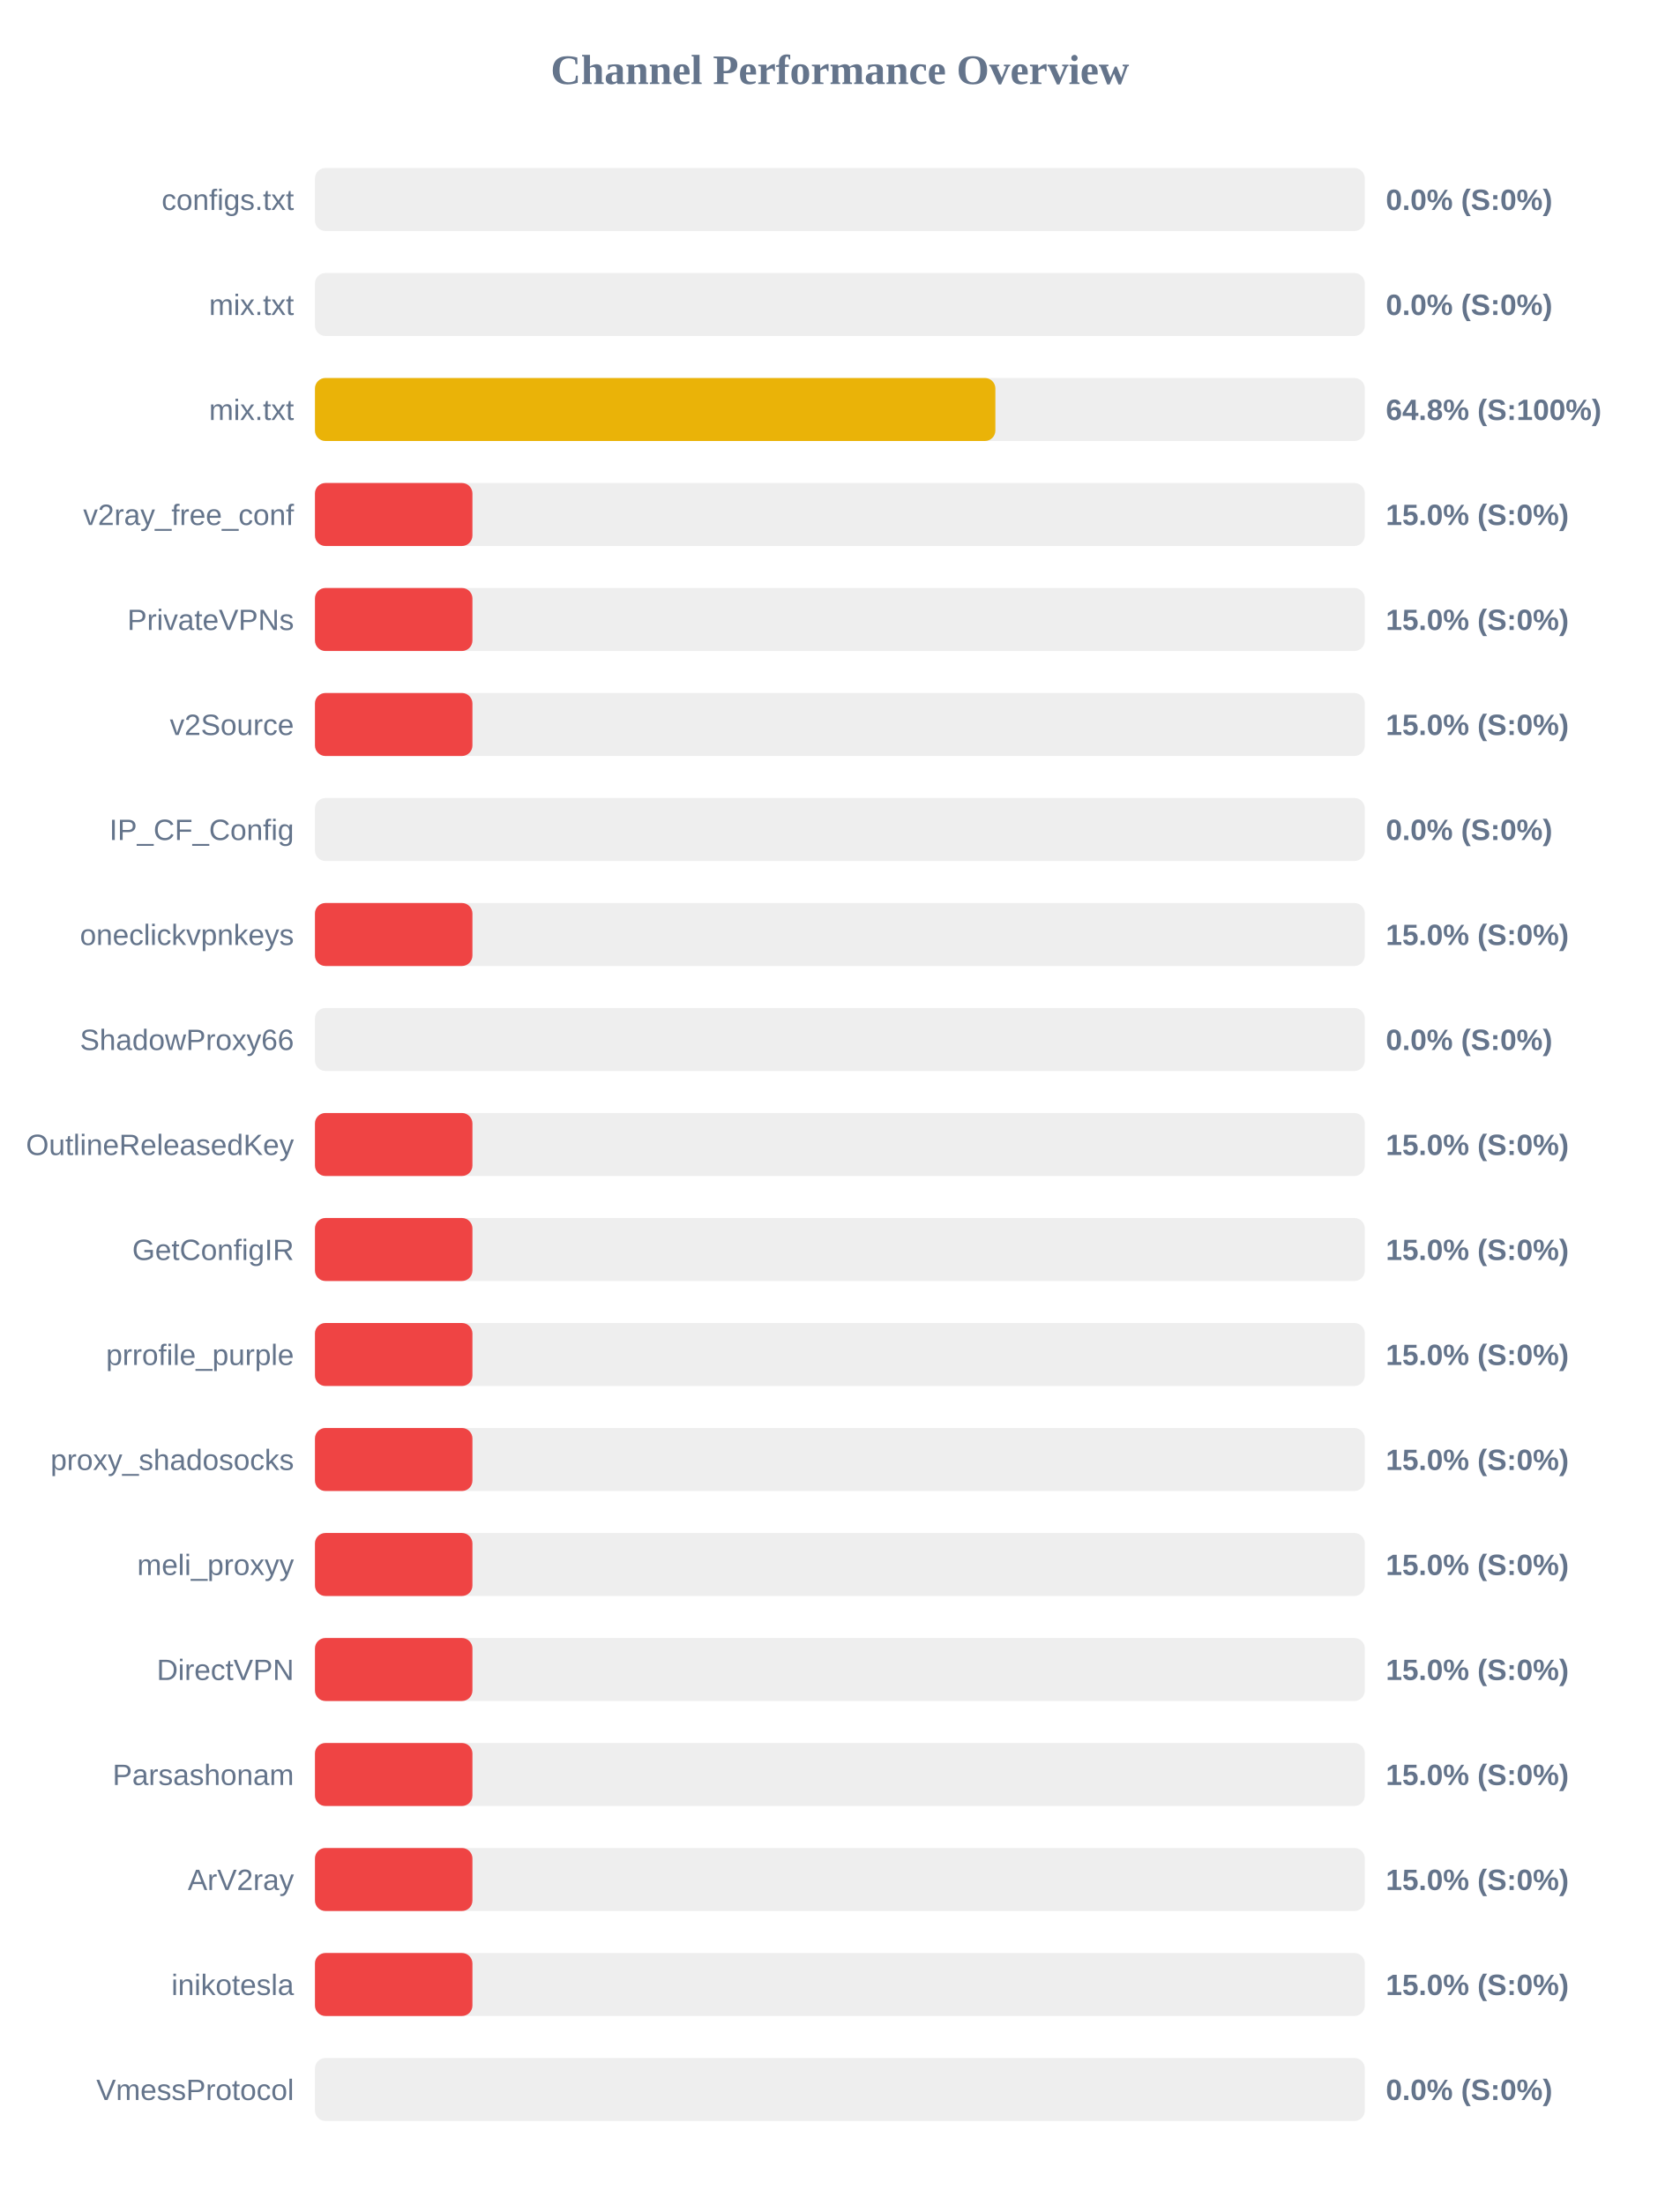
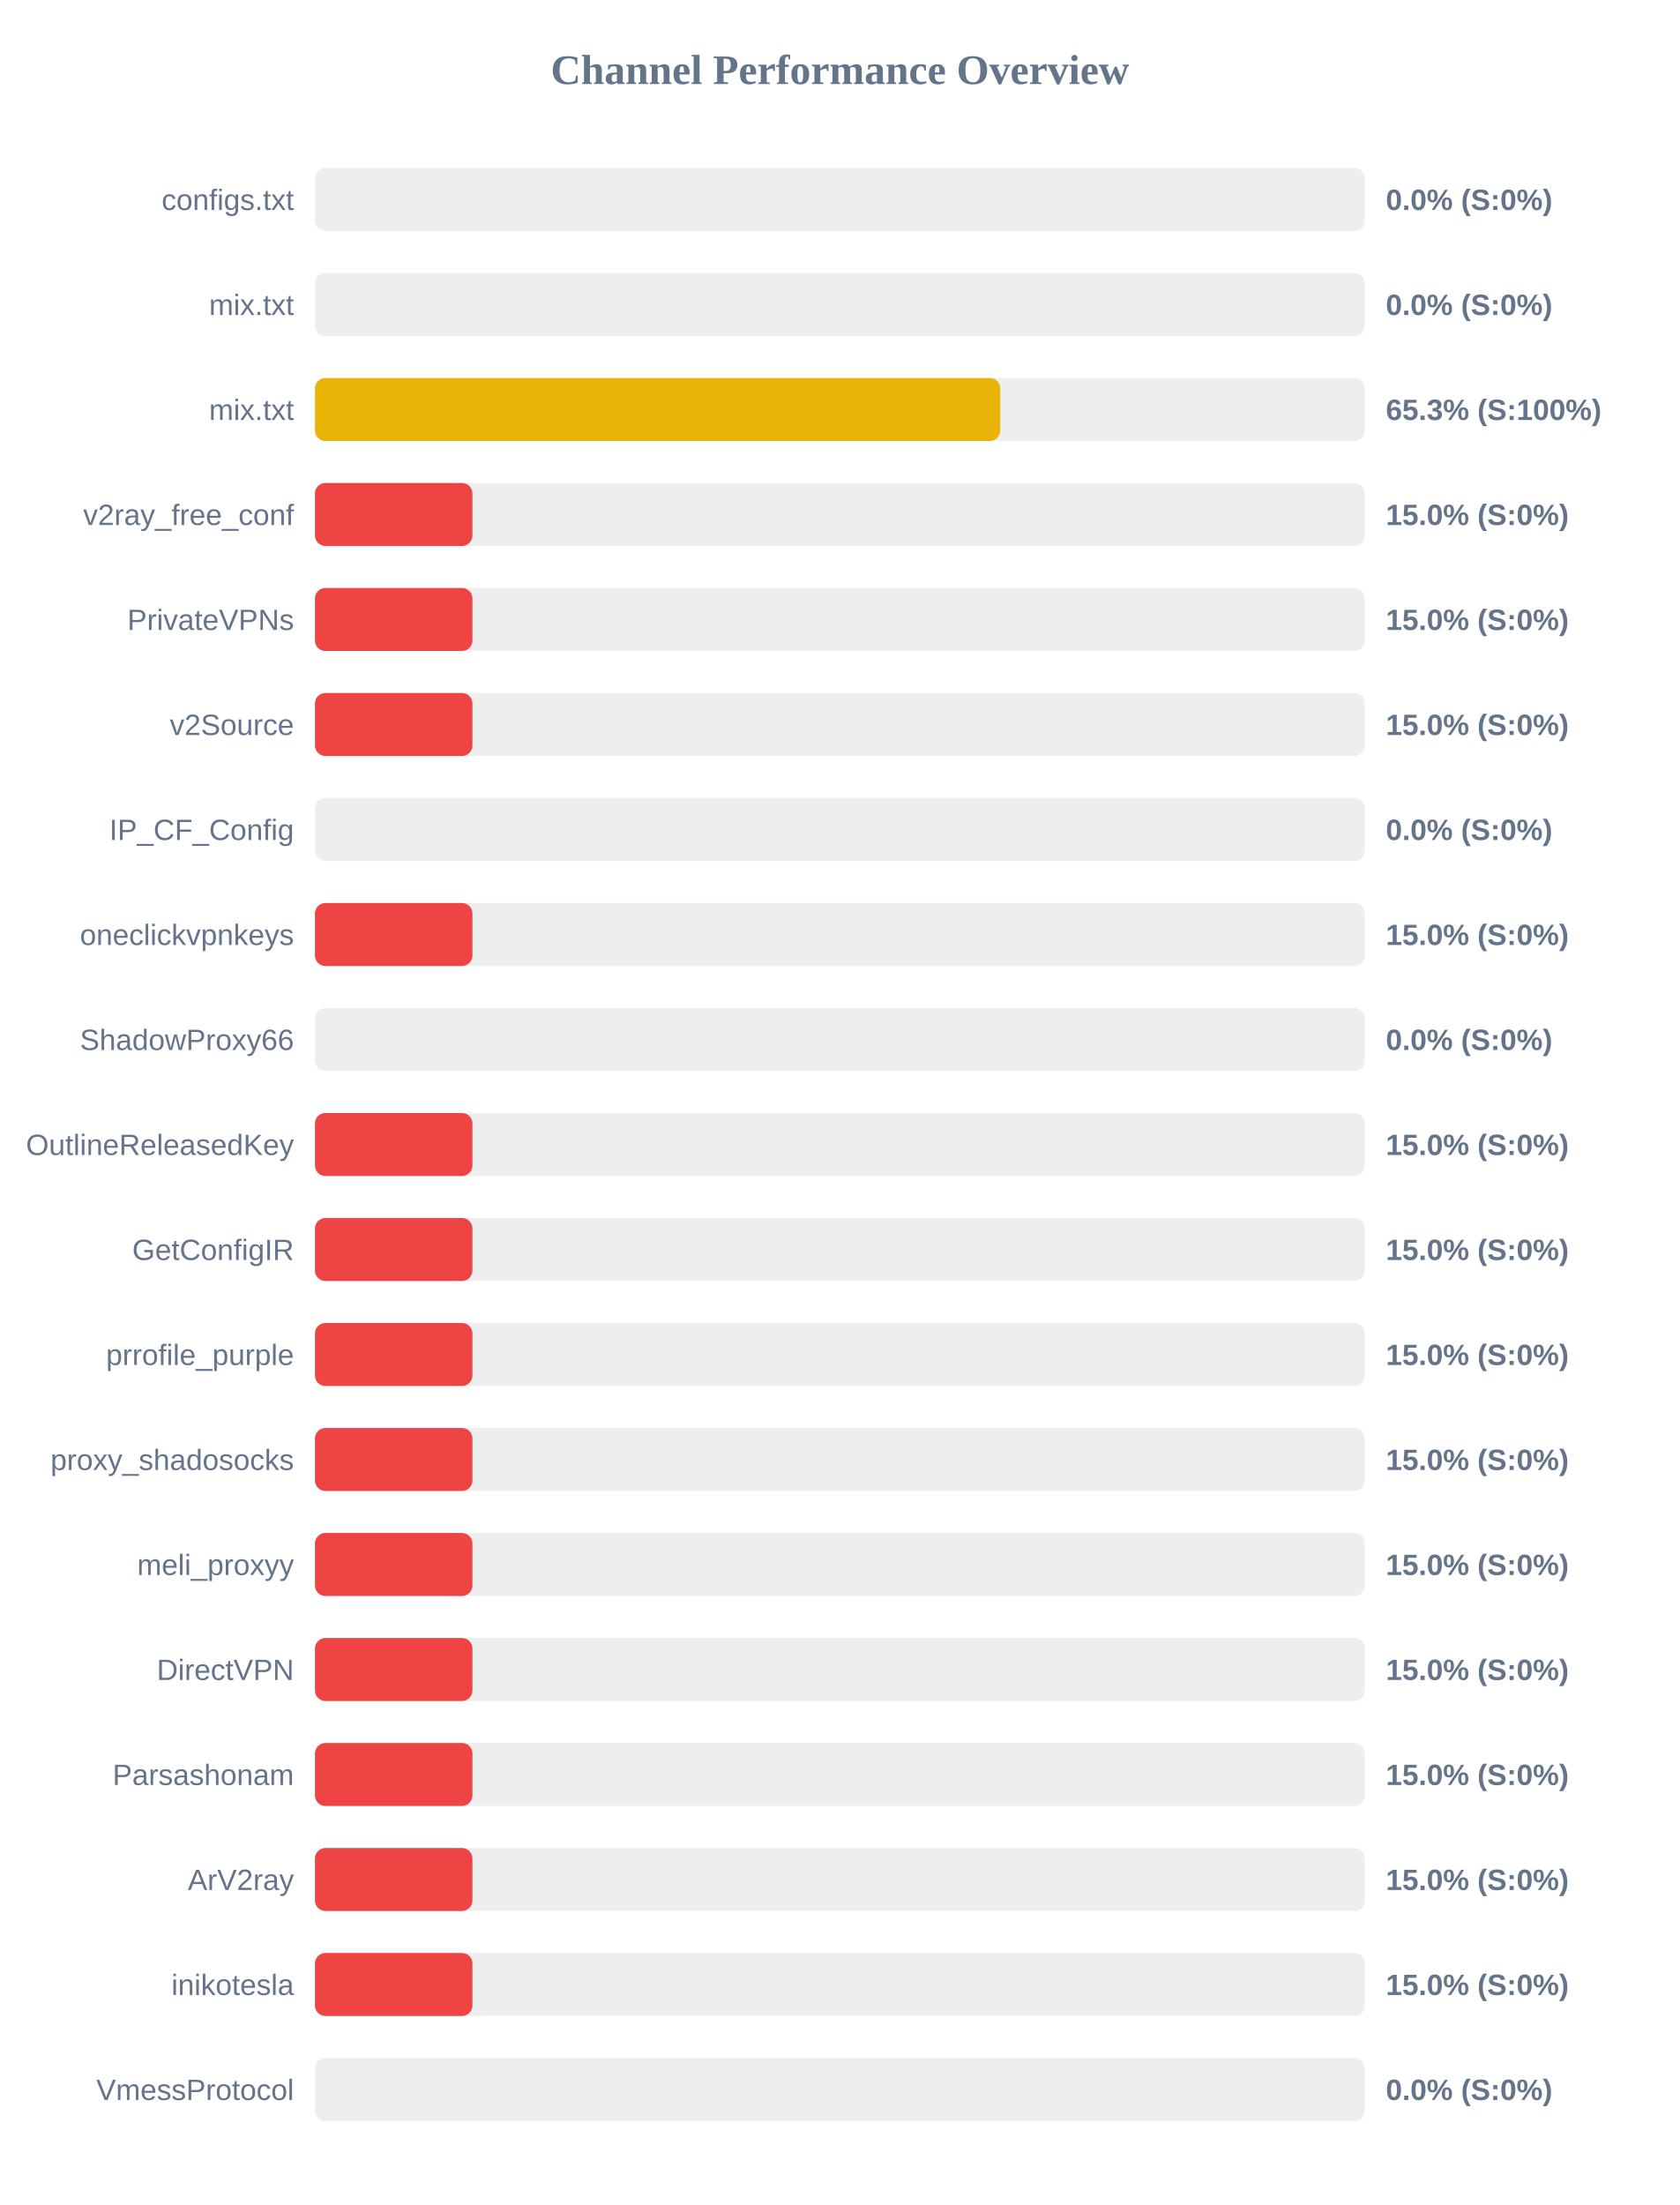
<svg xmlns="http://www.w3.org/2000/svg" width="800" height="1050" version="1.1">
  <style>
        .row { font: 14px Arial; fill: #64748b; }
        .score { font: bold 14px Arial; fill: #64748b; }
    </style>
  <text x="400" y="40" text-anchor="middle" font-size="20px" font-weight="bold" fill="#64748b">Channel Performance Overview</text>
  <rect x="150" y="80" width="500" height="30" fill="#eee" rx="5" />
  <rect x="150" y="80" width="0.0" height="30" fill="#ef4444" rx="5" />
  <text x="140" y="100" text-anchor="end" class="row">configs.txt</text>
  <text x="660" y="100" text-anchor="start" class="score">0.0% (S:0%)</text>
  <rect x="150" y="130" width="500" height="30" fill="#eee" rx="5" />
  <rect x="150" y="130" width="0.0" height="30" fill="#ef4444" rx="5" />
  <text x="140" y="150" text-anchor="end" class="row">mix.txt</text>
  <text x="660" y="150" text-anchor="start" class="score">0.0% (S:0%)</text>
  <rect x="150" y="180" width="500" height="30" fill="#eee" rx="5" />
-   <rect x="150" y="180" width="324.05" height="30" fill="#eab308" rx="5" />
+   <rect x="150" y="180" width="326.35" height="30" fill="#eab308" rx="5" />
  <text x="140" y="200" text-anchor="end" class="row">mix.txt</text>
-   <text x="660" y="200" text-anchor="start" class="score">64.8% (S:100%)</text>
+   <text x="660" y="200" text-anchor="start" class="score">65.3% (S:100%)</text>
  <rect x="150" y="230" width="500" height="30" fill="#eee" rx="5" />
  <rect x="150" y="230" width="75.0" height="30" fill="#ef4444" rx="5" />
  <text x="140" y="250" text-anchor="end" class="row">v2ray_free_conf</text>
  <text x="660" y="250" text-anchor="start" class="score">15.0% (S:0%)</text>
  <rect x="150" y="280" width="500" height="30" fill="#eee" rx="5" />
  <rect x="150" y="280" width="75.0" height="30" fill="#ef4444" rx="5" />
  <text x="140" y="300" text-anchor="end" class="row">PrivateVPNs</text>
  <text x="660" y="300" text-anchor="start" class="score">15.0% (S:0%)</text>
  <rect x="150" y="330" width="500" height="30" fill="#eee" rx="5" />
  <rect x="150" y="330" width="75.0" height="30" fill="#ef4444" rx="5" />
  <text x="140" y="350" text-anchor="end" class="row">v2Source</text>
  <text x="660" y="350" text-anchor="start" class="score">15.0% (S:0%)</text>
  <rect x="150" y="380" width="500" height="30" fill="#eee" rx="5" />
  <rect x="150" y="380" width="0.0" height="30" fill="#ef4444" rx="5" />
  <text x="140" y="400" text-anchor="end" class="row">IP_CF_Config</text>
  <text x="660" y="400" text-anchor="start" class="score">0.0% (S:0%)</text>
  <rect x="150" y="430" width="500" height="30" fill="#eee" rx="5" />
  <rect x="150" y="430" width="75.0" height="30" fill="#ef4444" rx="5" />
  <text x="140" y="450" text-anchor="end" class="row">oneclickvpnkeys</text>
  <text x="660" y="450" text-anchor="start" class="score">15.0% (S:0%)</text>
  <rect x="150" y="480" width="500" height="30" fill="#eee" rx="5" />
  <rect x="150" y="480" width="0.0" height="30" fill="#ef4444" rx="5" />
  <text x="140" y="500" text-anchor="end" class="row">ShadowProxy66</text>
  <text x="660" y="500" text-anchor="start" class="score">0.0% (S:0%)</text>
  <rect x="150" y="530" width="500" height="30" fill="#eee" rx="5" />
  <rect x="150" y="530" width="75.0" height="30" fill="#ef4444" rx="5" />
  <text x="140" y="550" text-anchor="end" class="row">OutlineReleasedKey</text>
  <text x="660" y="550" text-anchor="start" class="score">15.0% (S:0%)</text>
  <rect x="150" y="580" width="500" height="30" fill="#eee" rx="5" />
  <rect x="150" y="580" width="75.0" height="30" fill="#ef4444" rx="5" />
  <text x="140" y="600" text-anchor="end" class="row">GetConfigIR</text>
  <text x="660" y="600" text-anchor="start" class="score">15.0% (S:0%)</text>
  <rect x="150" y="630" width="500" height="30" fill="#eee" rx="5" />
  <rect x="150" y="630" width="75.0" height="30" fill="#ef4444" rx="5" />
  <text x="140" y="650" text-anchor="end" class="row">prrofile_purple</text>
  <text x="660" y="650" text-anchor="start" class="score">15.0% (S:0%)</text>
  <rect x="150" y="680" width="500" height="30" fill="#eee" rx="5" />
  <rect x="150" y="680" width="75.0" height="30" fill="#ef4444" rx="5" />
  <text x="140" y="700" text-anchor="end" class="row">proxy_shadosocks</text>
  <text x="660" y="700" text-anchor="start" class="score">15.0% (S:0%)</text>
  <rect x="150" y="730" width="500" height="30" fill="#eee" rx="5" />
  <rect x="150" y="730" width="75.0" height="30" fill="#ef4444" rx="5" />
  <text x="140" y="750" text-anchor="end" class="row">meli_proxyy</text>
  <text x="660" y="750" text-anchor="start" class="score">15.0% (S:0%)</text>
  <rect x="150" y="780" width="500" height="30" fill="#eee" rx="5" />
  <rect x="150" y="780" width="75.0" height="30" fill="#ef4444" rx="5" />
  <text x="140" y="800" text-anchor="end" class="row">DirectVPN</text>
  <text x="660" y="800" text-anchor="start" class="score">15.0% (S:0%)</text>
  <rect x="150" y="830" width="500" height="30" fill="#eee" rx="5" />
  <rect x="150" y="830" width="75.0" height="30" fill="#ef4444" rx="5" />
  <text x="140" y="850" text-anchor="end" class="row">Parsashonam</text>
  <text x="660" y="850" text-anchor="start" class="score">15.0% (S:0%)</text>
  <rect x="150" y="880" width="500" height="30" fill="#eee" rx="5" />
  <rect x="150" y="880" width="75.0" height="30" fill="#ef4444" rx="5" />
  <text x="140" y="900" text-anchor="end" class="row">ArV2ray</text>
  <text x="660" y="900" text-anchor="start" class="score">15.0% (S:0%)</text>
  <rect x="150" y="930" width="500" height="30" fill="#eee" rx="5" />
  <rect x="150" y="930" width="75.0" height="30" fill="#ef4444" rx="5" />
  <text x="140" y="950" text-anchor="end" class="row">inikotesla</text>
  <text x="660" y="950" text-anchor="start" class="score">15.0% (S:0%)</text>
  <rect x="150" y="980" width="500" height="30" fill="#eee" rx="5" />
  <rect x="150" y="980" width="0.0" height="30" fill="#ef4444" rx="5" />
  <text x="140" y="1000" text-anchor="end" class="row">VmessProtocol</text>
  <text x="660" y="1000" text-anchor="start" class="score">0.0% (S:0%)</text>
</svg>
